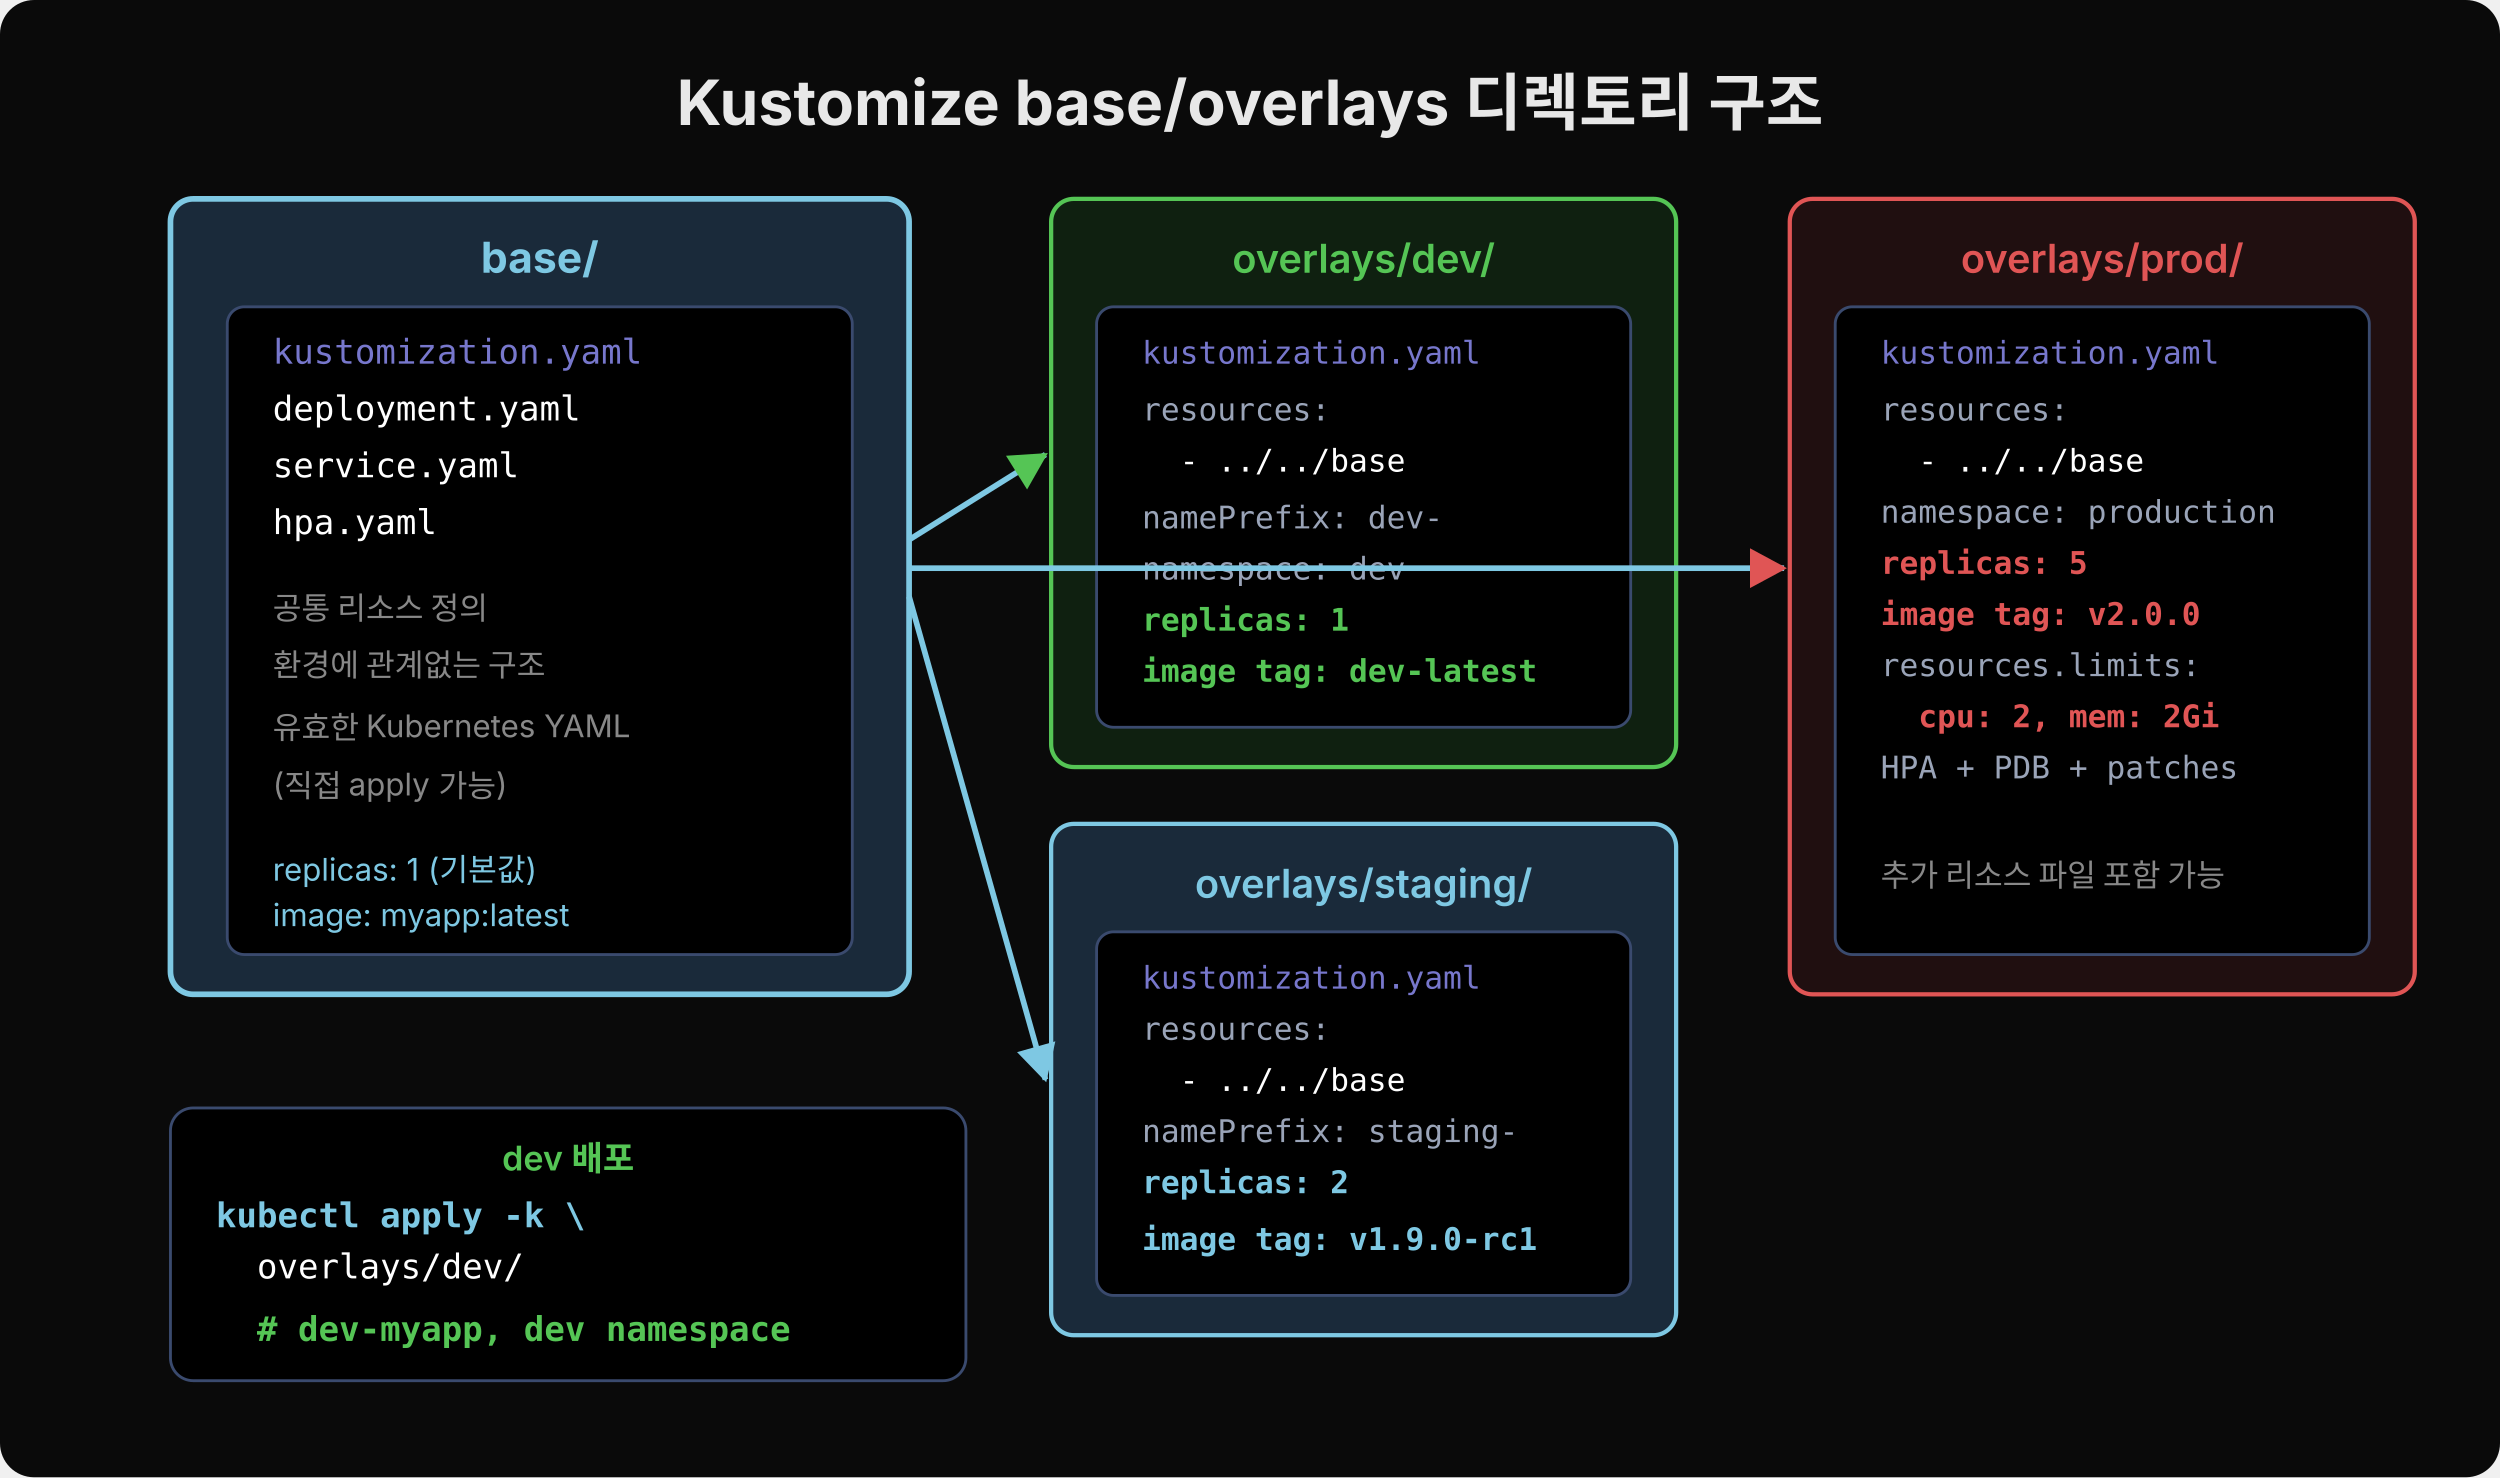
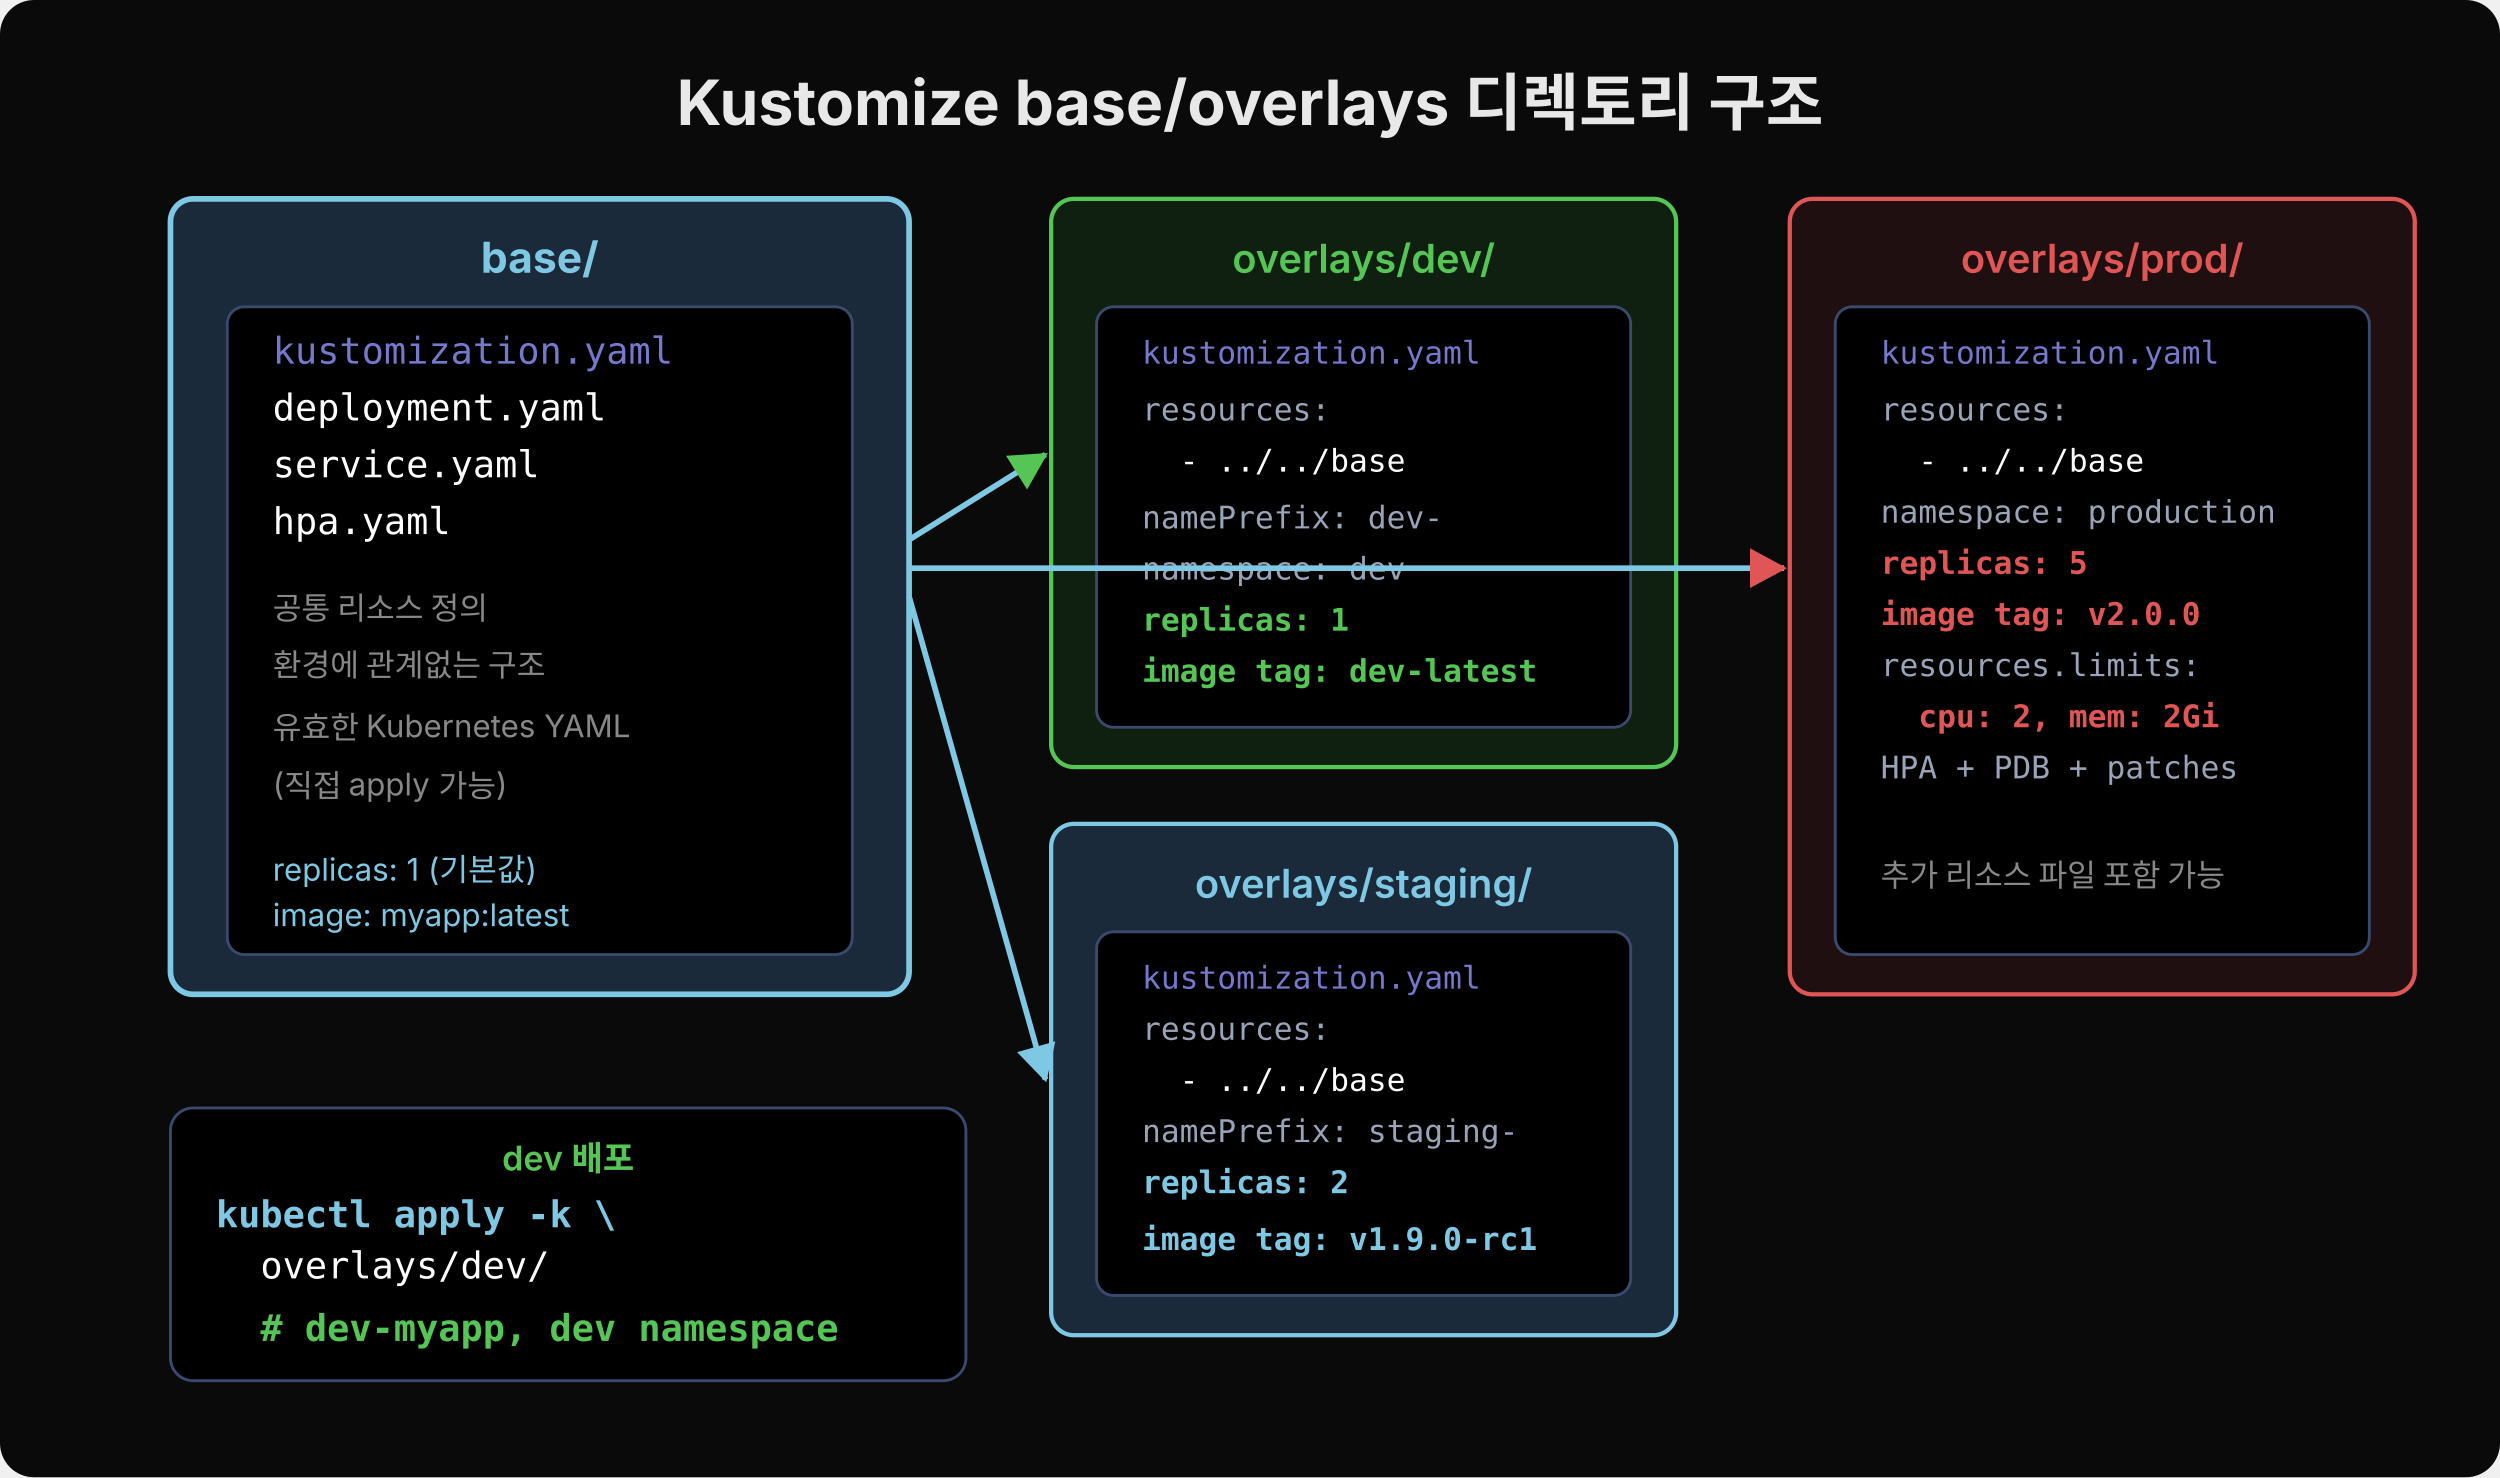
<svg xmlns="http://www.w3.org/2000/svg" width="880" height="520" viewBox="0 0 880 520">
  <defs>
    <marker id="arr" viewBox="0 0 14 14" refX="12" refY="7" markerUnits="userSpaceOnUse" markerWidth="14" markerHeight="14" orient="auto">
      <path d="M 0 0 L 13 7 L 0 14 z" fill="#7ec8e3" />
    </marker>
    <marker id="arrg" viewBox="0 0 14 14" refX="12" refY="7" markerUnits="userSpaceOnUse" markerWidth="14" markerHeight="14" orient="auto">
      <path d="M 0 0 L 13 7 L 0 14 z" fill="#55c555" />
    </marker>
    <marker id="arrr" viewBox="0 0 14 14" refX="12" refY="7" markerUnits="userSpaceOnUse" markerWidth="14" markerHeight="14" orient="auto">
      <path d="M 0 0 L 13 7 L 0 14 z" fill="#e05555" />
    </marker>
  </defs>
  <rect width="880" height="520" rx="12" fill="#0a0a0a" />
  <text x="440" y="44" font-family="'Wanted Sans Variable','Wanted Sans',-apple-system,sans-serif" font-size="22" font-weight="700" fill="#e8e8e8" text-anchor="middle">Kustomize base/overlays 디렉토리 구조</text>
  <rect x="60" y="70" width="260" height="280" rx="8" fill="#1a2a3a" stroke="#7ec8e3" stroke-width="2" />
  <text x="190" y="96" font-family="'Wanted Sans Variable','Wanted Sans',-apple-system,sans-serif" font-size="15" font-weight="700" fill="#7ec8e3" text-anchor="middle">base/</text>
  <rect x="80" y="108" width="220" height="228" rx="6" fill="#000000" stroke="#3a4a6e" stroke-width="1" />
-   <text x="96" y="128" font-family="'JetBrains Mono','Menlo','Consolas',monospace" font-size="12" fill="#7777cc" xml:space="preserve">kustomization.yaml</text>
-   <text x="96" y="148" font-family="'JetBrains Mono','Menlo','Consolas',monospace" font-size="12" fill="#ffffff" xml:space="preserve">deployment.yaml</text>
-   <text x="96" y="168" font-family="'JetBrains Mono','Menlo','Consolas',monospace" font-size="12" fill="#ffffff" xml:space="preserve">service.yaml</text>
-   <text x="96" y="188" font-family="'JetBrains Mono','Menlo','Consolas',monospace" font-size="12" fill="#ffffff" xml:space="preserve">hpa.yaml</text>
+   <text x="96" y="128" font-family="'JetBrains Mono','Menlo','Consolas',monospace" font-size="13" fill="#7777cc" xml:space="preserve">kustomization.yaml</text>
+   <text x="96" y="148" font-family="'JetBrains Mono','Menlo','Consolas',monospace" font-size="13" fill="#ffffff" xml:space="preserve">deployment.yaml</text>
+   <text x="96" y="168" font-family="'JetBrains Mono','Menlo','Consolas',monospace" font-size="13" fill="#ffffff" xml:space="preserve">service.yaml</text>
+   <text x="96" y="188" font-family="'JetBrains Mono','Menlo','Consolas',monospace" font-size="13" fill="#ffffff" xml:space="preserve">hpa.yaml</text>
  <text x="96" y="218" font-family="'Wanted Sans Variable','Wanted Sans',-apple-system,sans-serif" font-size="11" fill="#888" xml:space="preserve">공통 리소스 정의</text>
  <text x="96" y="238" font-family="'Wanted Sans Variable','Wanted Sans',-apple-system,sans-serif" font-size="11" fill="#888" xml:space="preserve">환경에 관계없는 구조</text>
  <text x="96" y="260" font-family="'Wanted Sans Variable','Wanted Sans',-apple-system,sans-serif" font-size="11" fill="#888" xml:space="preserve">유효한 Kubernetes YAML</text>
  <text x="96" y="280" font-family="'Wanted Sans Variable','Wanted Sans',-apple-system,sans-serif" font-size="11" fill="#888" xml:space="preserve">(직접 apply 가능)</text>
  <text x="96" y="310" font-family="'Wanted Sans Variable','Wanted Sans',-apple-system,sans-serif" font-size="11" fill="#7ec8e3" xml:space="preserve">replicas: 1 (기본값)</text>
  <text x="96" y="326" font-family="'Wanted Sans Variable','Wanted Sans',-apple-system,sans-serif" font-size="11" fill="#7ec8e3" xml:space="preserve">image: myapp:latest</text>
  <rect x="370" y="70" width="220" height="200" rx="8" fill="#0f2010" stroke="#55c555" stroke-width="1.5" />
  <text x="480" y="96" font-family="'Wanted Sans Variable','Wanted Sans',-apple-system,sans-serif" font-size="14" font-weight="600" fill="#55c555" text-anchor="middle">overlays/dev/</text>
  <rect x="386" y="108" width="188" height="148" rx="6" fill="#000000" stroke="#3a4a6e" stroke-width="1" />
  <text x="402" y="128" font-family="'JetBrains Mono','Menlo','Consolas',monospace" font-size="11" fill="#7777cc" xml:space="preserve">kustomization.yaml</text>
  <text x="402" y="148" font-family="'JetBrains Mono','Menlo','Consolas',monospace" font-size="11" fill="#9aa4b8" xml:space="preserve">resources:</text>
  <text x="402" y="166" font-family="'JetBrains Mono','Menlo','Consolas',monospace" font-size="11" fill="#ffffff" xml:space="preserve">  - ../../base</text>
  <text x="402" y="186" font-family="'JetBrains Mono','Menlo','Consolas',monospace" font-size="11" fill="#9aa4b8" xml:space="preserve">namePrefix: dev-</text>
  <text x="402" y="204" font-family="'JetBrains Mono','Menlo','Consolas',monospace" font-size="11" fill="#9aa4b8" xml:space="preserve">namespace: dev</text>
  <text x="402" y="222" font-family="'JetBrains Mono','Menlo','Consolas',monospace" font-size="11" fill="#55c555" font-weight="600" xml:space="preserve">replicas: 1</text>
  <text x="402" y="240" font-family="'JetBrains Mono','Menlo','Consolas',monospace" font-size="11" fill="#55c555" font-weight="600" xml:space="preserve">image tag: dev-latest</text>
  <rect x="370" y="290" width="220" height="180" rx="8" fill="#1a2a3a" stroke="#7ec8e3" stroke-width="1.5" />
  <text x="480" y="316" font-family="'Wanted Sans Variable','Wanted Sans',-apple-system,sans-serif" font-size="14" font-weight="600" fill="#7ec8e3" text-anchor="middle">overlays/staging/</text>
  <rect x="386" y="328" width="188" height="128" rx="6" fill="#000000" stroke="#3a4a6e" stroke-width="1" />
  <text x="402" y="348" font-family="'JetBrains Mono','Menlo','Consolas',monospace" font-size="11" fill="#7777cc" xml:space="preserve">kustomization.yaml</text>
  <text x="402" y="366" font-family="'JetBrains Mono','Menlo','Consolas',monospace" font-size="11" fill="#9aa4b8" xml:space="preserve">resources:</text>
  <text x="402" y="384" font-family="'JetBrains Mono','Menlo','Consolas',monospace" font-size="11" fill="#ffffff" xml:space="preserve">  - ../../base</text>
  <text x="402" y="402" font-family="'JetBrains Mono','Menlo','Consolas',monospace" font-size="11" fill="#9aa4b8" xml:space="preserve">namePrefix: staging-</text>
  <text x="402" y="420" font-family="'JetBrains Mono','Menlo','Consolas',monospace" font-size="11" fill="#7ec8e3" font-weight="600" xml:space="preserve">replicas: 2</text>
  <text x="402" y="440" font-family="'JetBrains Mono','Menlo','Consolas',monospace" font-size="11" fill="#7ec8e3" font-weight="600" xml:space="preserve">image tag: v1.9.0-rc1</text>
  <rect x="630" y="70" width="220" height="280" rx="8" fill="#200f10" stroke="#e05555" stroke-width="1.5" />
  <text x="740" y="96" font-family="'Wanted Sans Variable','Wanted Sans',-apple-system,sans-serif" font-size="14" font-weight="600" fill="#e05555" text-anchor="middle">overlays/prod/</text>
  <rect x="646" y="108" width="188" height="228" rx="6" fill="#000000" stroke="#3a4a6e" stroke-width="1" />
  <text x="662" y="128" font-family="'JetBrains Mono','Menlo','Consolas',monospace" font-size="11" fill="#7777cc" xml:space="preserve">kustomization.yaml</text>
  <text x="662" y="148" font-family="'JetBrains Mono','Menlo','Consolas',monospace" font-size="11" fill="#9aa4b8" xml:space="preserve">resources:</text>
  <text x="662" y="166" font-family="'JetBrains Mono','Menlo','Consolas',monospace" font-size="11" fill="#ffffff" xml:space="preserve">  - ../../base</text>
  <text x="662" y="184" font-family="'JetBrains Mono','Menlo','Consolas',monospace" font-size="11" fill="#9aa4b8" xml:space="preserve">namespace: production</text>
  <text x="662" y="202" font-family="'JetBrains Mono','Menlo','Consolas',monospace" font-size="11" fill="#e05555" font-weight="600" xml:space="preserve">replicas: 5</text>
  <text x="662" y="220" font-family="'JetBrains Mono','Menlo','Consolas',monospace" font-size="11" fill="#e05555" font-weight="600" xml:space="preserve">image tag: v2.0.0</text>
  <text x="662" y="238" font-family="'JetBrains Mono','Menlo','Consolas',monospace" font-size="11" fill="#9aa4b8" xml:space="preserve">resources.limits:</text>
  <text x="662" y="256" font-family="'JetBrains Mono','Menlo','Consolas',monospace" font-size="11" fill="#e05555" font-weight="600" xml:space="preserve">  cpu: 2, mem: 2Gi</text>
  <text x="662" y="274" font-family="'JetBrains Mono','Menlo','Consolas',monospace" font-size="11" fill="#9aa4b8" xml:space="preserve">HPA + PDB + patches</text>
  <text x="662" y="312" font-family="'Wanted Sans Variable','Wanted Sans',-apple-system,sans-serif" font-size="11" fill="#888" xml:space="preserve">추가 리소스 파일 포함 가능</text>
  <line x1="320" y1="190" x2="368" y2="160" stroke="#7ec8e3" stroke-width="2" marker-end="url(#arrg)" />
  <line x1="320" y1="210" x2="368" y2="380" stroke="#7ec8e3" stroke-width="2" marker-end="url(#arr)" />
  <line x1="320" y1="200" x2="628" y2="200" stroke="#7ec8e3" stroke-width="2" marker-end="url(#arrr)" />
  <rect x="60" y="390" width="280" height="96" rx="8" fill="#000000" stroke="#3a4a6e" stroke-width="1" />
  <text x="200" y="412" font-family="'Wanted Sans Variable','Wanted Sans',-apple-system,sans-serif" font-size="12" font-weight="600" fill="#55c555" text-anchor="middle">dev 배포</text>
-   <text x="76" y="432" font-family="'JetBrains Mono','Menlo','Consolas',monospace" font-size="12" fill="#7ec8e3" font-weight="600" xml:space="preserve">kubectl apply -k \</text>
-   <text x="76" y="450" font-family="'JetBrains Mono','Menlo','Consolas',monospace" font-size="12" fill="#ffffff" xml:space="preserve">  overlays/dev/</text>
-   <text x="76" y="472" font-family="'JetBrains Mono','Menlo','Consolas',monospace" font-size="12" fill="#55c555" font-weight="600" xml:space="preserve">  # dev-myapp, dev namespace</text>
+   <text x="76" y="432" font-family="'JetBrains Mono','Menlo','Consolas',monospace" font-size="13" fill="#7ec8e3" font-weight="600" xml:space="preserve">kubectl apply -k \</text>
+   <text x="76" y="450" font-family="'JetBrains Mono','Menlo','Consolas',monospace" font-size="13" fill="#ffffff" xml:space="preserve">  overlays/dev/</text>
+   <text x="76" y="472" font-family="'JetBrains Mono','Menlo','Consolas',monospace" font-size="13" fill="#55c555" font-weight="600" xml:space="preserve">  # dev-myapp, dev namespace</text>
</svg>
